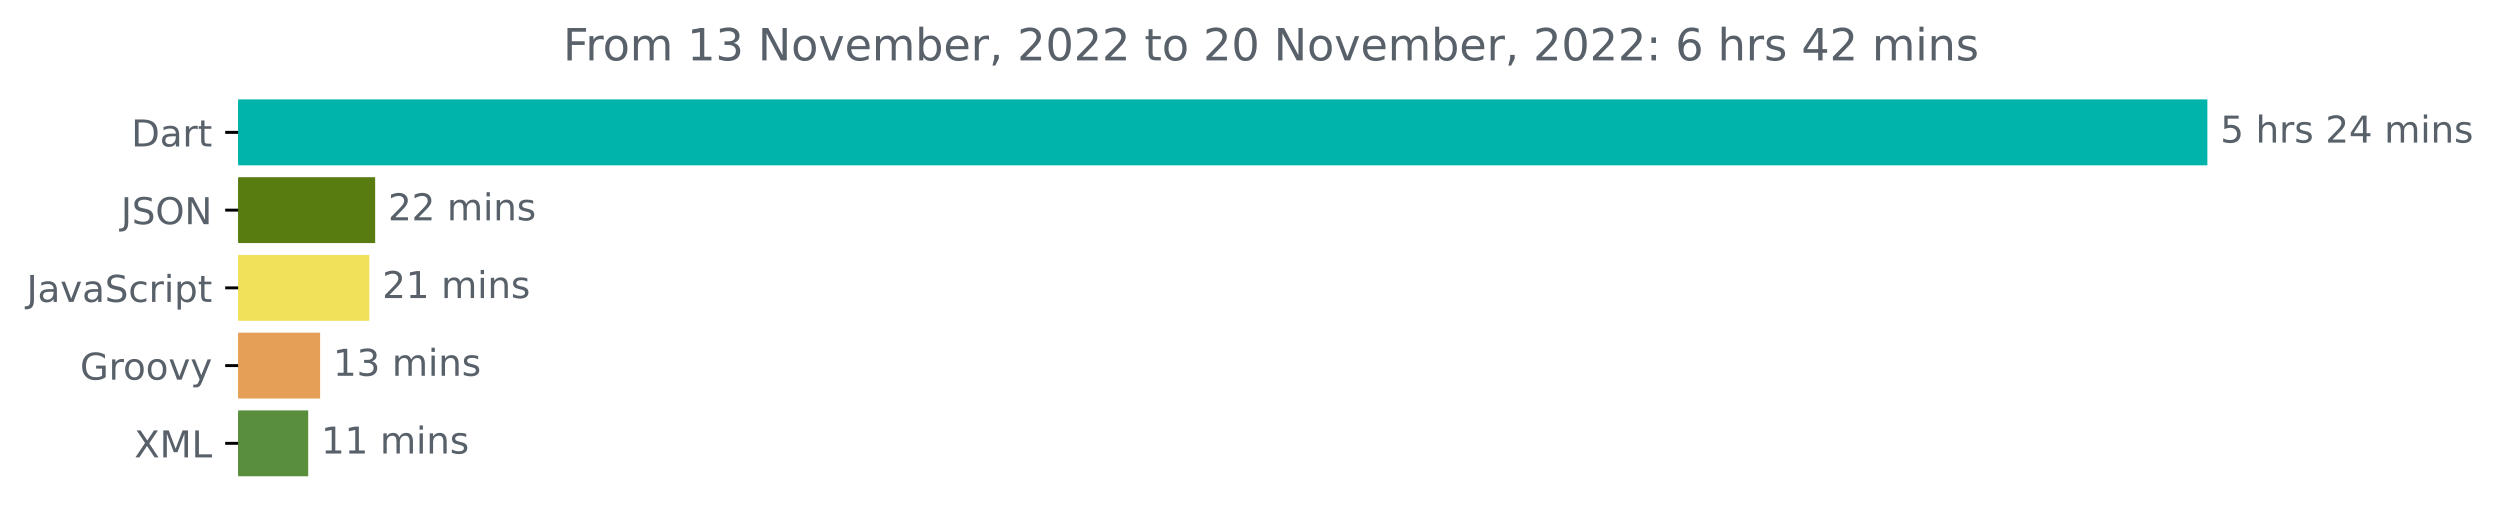
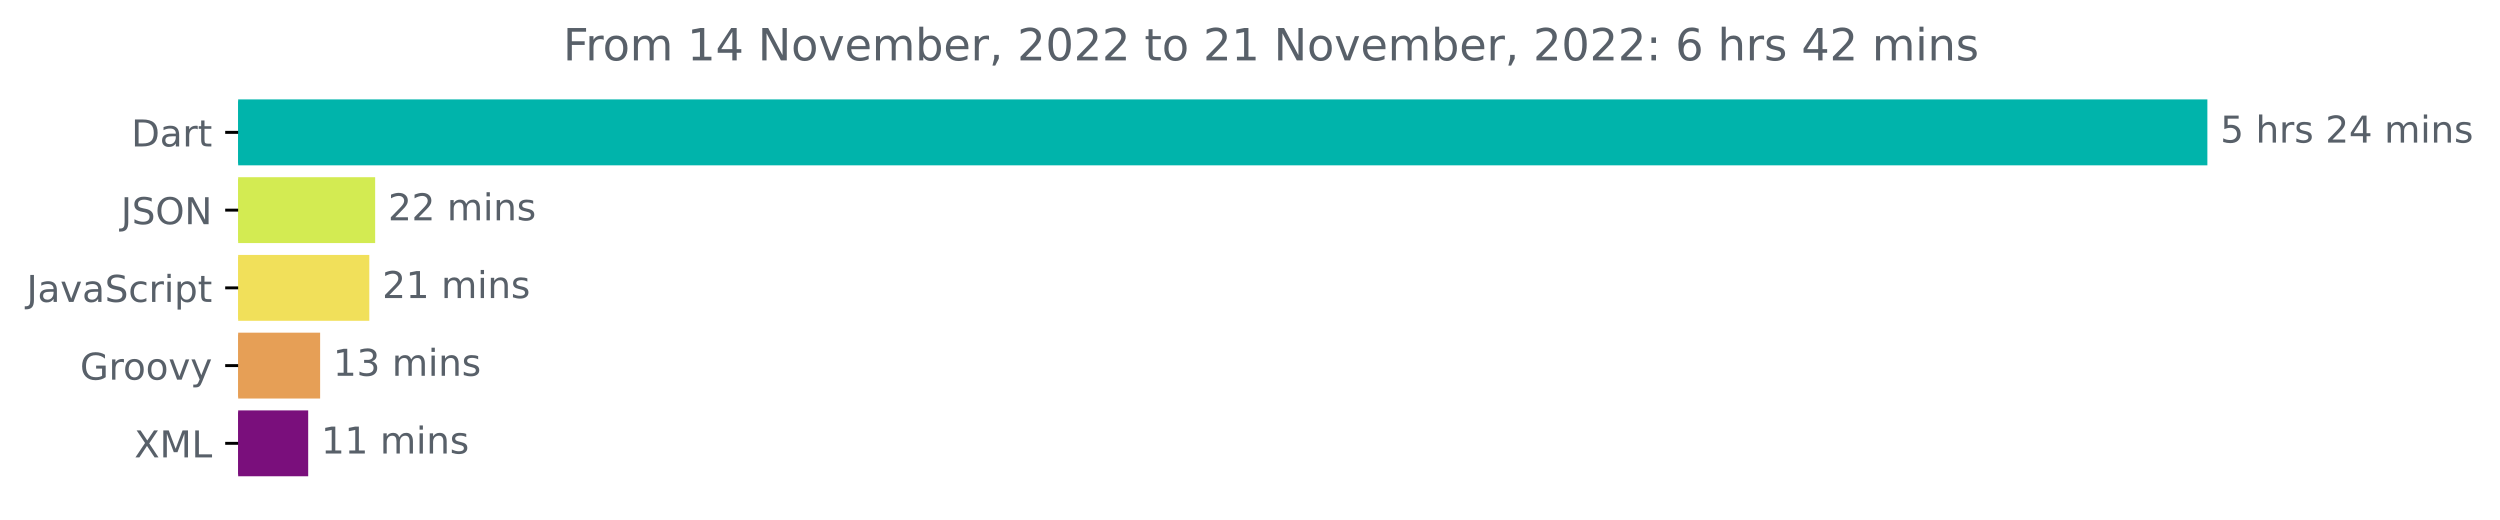
<svg xmlns="http://www.w3.org/2000/svg" xmlns:xlink="http://www.w3.org/1999/xlink" width="675.304pt" height="140.398pt" viewBox="0 0 675.304 140.398" version="1.1">
  <defs>
    <style type="text/css">*{stroke-linejoin: round; stroke-linecap: butt}</style>
  </defs>
  <g id="figure_1">
    <g id="patch_1">
      <path d="M -0 140.398  L 675.304 140.398  L 675.304 0  L -0 0  L -0 140.398  z " style="fill: none" />
    </g>
    <g id="axes_1">
      <g id="patch_2">
-         <path d="M 64.33 27.358  L 595.758 27.358  L 595.758 44.158  L 64.33 44.158  z " clip-path="url(#pd8ffdd9893)" style="fill: #00b4ab; stroke: #00b4ab; stroke-linejoin: miter" />
+         <path d="M 64.33 27.358  L 595.758 27.358  L 595.758 44.158  L 64.33 44.158  z " clip-path="url(#p9696ff411f)" style="fill: #00b4ab; stroke: #00b4ab; stroke-linejoin: miter" />
      </g>
      <g id="patch_3">
-         <path d="M 64.33 48.358  L 100.837 48.358  L 100.837 65.158  L 64.33 65.158  z " clip-path="url(#pd8ffdd9893)" style="fill: #597c11; stroke: #597c11; stroke-linejoin: miter" />
+         <path d="M 64.33 48.358  L 100.837 48.358  L 100.837 65.158  L 64.33 65.158  z " clip-path="url(#p9696ff411f)" style="fill: #d3eb52; stroke: #d3eb52; stroke-linejoin: miter" />
      </g>
      <g id="patch_4">
-         <path d="M 64.33 69.358  L 99.258 69.358  L 99.258 86.158  L 64.33 86.158  z " clip-path="url(#pd8ffdd9893)" style="fill: #f1e05a; stroke: #f1e05a; stroke-linejoin: miter" />
+         <path d="M 64.33 69.358  L 99.258 69.358  L 99.258 86.158  L 64.33 86.158  z " clip-path="url(#p9696ff411f)" style="fill: #f1e05a; stroke: #f1e05a; stroke-linejoin: miter" />
      </g>
      <g id="patch_5">
-         <path d="M 64.33 90.358  L 85.971 90.358  L 85.971 107.158  L 64.33 107.158  z " clip-path="url(#pd8ffdd9893)" style="fill: #e69f56; stroke: #e69f56; stroke-linejoin: miter" />
+         <path d="M 64.33 90.358  L 85.971 90.358  L 85.971 107.158  L 64.33 107.158  z " clip-path="url(#p9696ff411f)" style="fill: #e69f56; stroke: #e69f56; stroke-linejoin: miter" />
      </g>
      <g id="patch_6">
-         <path d="M 64.33 111.358  L 82.748 111.358  L 82.748 128.158  L 64.33 128.158  z " clip-path="url(#pd8ffdd9893)" style="fill: #598e3c; stroke: #598e3c; stroke-linejoin: miter" />
+         <path d="M 64.33 111.358  L 82.748 111.358  L 82.748 128.158  L 64.33 128.158  z " clip-path="url(#p9696ff411f)" style="fill: #7a0f7c; stroke: #7a0f7c; stroke-linejoin: miter" />
      </g>
      <g id="matplotlib.axis_1" />
      <g id="matplotlib.axis_2">
        <g id="ytick_1">
          <g id="line2d_1">
            <defs>
-               <path id="me0da6bc8bd" d="M 0 0  L -3.5 0  " style="stroke: #000000; stroke-width: 0.8" />
+               <path id="m21088fff48" d="M 0 0  L -3.5 0  " style="stroke: #000000; stroke-width: 0.8" />
            </defs>
            <g>
-               <use xlink:href="#me0da6bc8bd" x="64.33" y="35.758" style="stroke: #000000; stroke-width: 0.8" />
+               <use xlink:href="#m21088fff48" x="64.33" y="35.758" style="stroke: #000000; stroke-width: 0.8" />
            </g>
          </g>
          <g id="text_1">
            <g style="fill: #586069" transform="translate(35.47031 39.55734)scale(0.1 -0.1)">
              <defs>
                <path id="DejaVuSans-44" d="M 1259 4147  L 1259 519  L 2022 519  Q 2988 519 3436 956  Q 3884 1394 3884 2338  Q 3884 3275 3436 3711  Q 2988 4147 2022 4147  L 1259 4147  z M 628 4666  L 1925 4666  Q 3281 4666 3915 4102  Q 4550 3538 4550 2338  Q 4550 1131 3912 565  Q 3275 0 1925 0  L 628 0  L 628 4666  z " transform="scale(0.015625)" />
                <path id="DejaVuSans-61" d="M 2194 1759  Q 1497 1759 1228 1600  Q 959 1441 959 1056  Q 959 750 1161 570  Q 1363 391 1709 391  Q 2188 391 2477 730  Q 2766 1069 2766 1631  L 2766 1759  L 2194 1759  z M 3341 1997  L 3341 0  L 2766 0  L 2766 531  Q 2569 213 2275 61  Q 1981 -91 1556 -91  Q 1019 -91 701 211  Q 384 513 384 1019  Q 384 1609 779 1909  Q 1175 2209 1959 2209  L 2766 2209  L 2766 2266  Q 2766 2663 2505 2880  Q 2244 3097 1772 3097  Q 1472 3097 1187 3025  Q 903 2953 641 2809  L 641 3341  Q 956 3463 1253 3523  Q 1550 3584 1831 3584  Q 2591 3584 2966 3190  Q 3341 2797 3341 1997  z " transform="scale(0.015625)" />
                <path id="DejaVuSans-72" d="M 2631 2963  Q 2534 3019 2420 3045  Q 2306 3072 2169 3072  Q 1681 3072 1420 2755  Q 1159 2438 1159 1844  L 1159 0  L 581 0  L 581 3500  L 1159 3500  L 1159 2956  Q 1341 3275 1631 3429  Q 1922 3584 2338 3584  Q 2397 3584 2469 3576  Q 2541 3569 2628 3553  L 2631 2963  z " transform="scale(0.015625)" />
                <path id="DejaVuSans-74" d="M 1172 4494  L 1172 3500  L 2356 3500  L 2356 3053  L 1172 3053  L 1172 1153  Q 1172 725 1289 603  Q 1406 481 1766 481  L 2356 481  L 2356 0  L 1766 0  Q 1100 0 847 248  Q 594 497 594 1153  L 594 3053  L 172 3053  L 172 3500  L 594 3500  L 594 4494  L 1172 4494  z " transform="scale(0.015625)" />
              </defs>
              <use xlink:href="#DejaVuSans-44" />
              <use xlink:href="#DejaVuSans-61" x="77.002" />
              <use xlink:href="#DejaVuSans-72" x="138.281" />
              <use xlink:href="#DejaVuSans-74" x="179.395" />
            </g>
          </g>
        </g>
        <g id="ytick_2">
          <g id="line2d_2">
            <g>
-               <use xlink:href="#me0da6bc8bd" x="64.33" y="56.758" style="stroke: #000000; stroke-width: 0.8" />
+               <use xlink:href="#m21088fff48" x="64.33" y="56.758" style="stroke: #000000; stroke-width: 0.8" />
            </g>
          </g>
          <g id="text_2">
            <g style="fill: #586069" transform="translate(32.67813 60.55734)scale(0.1 -0.1)">
              <defs>
                <path id="DejaVuSans-4a" d="M 628 4666  L 1259 4666  L 1259 325  Q 1259 -519 939 -900  Q 619 -1281 -91 -1281  L -331 -1281  L -331 -750  L -134 -750  Q 284 -750 456 -515  Q 628 -281 628 325  L 628 4666  z " transform="scale(0.015625)" />
                <path id="DejaVuSans-53" d="M 3425 4513  L 3425 3897  Q 3066 4069 2747 4153  Q 2428 4238 2131 4238  Q 1616 4238 1336 4038  Q 1056 3838 1056 3469  Q 1056 3159 1242 3001  Q 1428 2844 1947 2747  L 2328 2669  Q 3034 2534 3370 2195  Q 3706 1856 3706 1288  Q 3706 609 3251 259  Q 2797 -91 1919 -91  Q 1588 -91 1214 -16  Q 841 59 441 206  L 441 856  Q 825 641 1194 531  Q 1563 422 1919 422  Q 2459 422 2753 634  Q 3047 847 3047 1241  Q 3047 1584 2836 1778  Q 2625 1972 2144 2069  L 1759 2144  Q 1053 2284 737 2584  Q 422 2884 422 3419  Q 422 4038 858 4394  Q 1294 4750 2059 4750  Q 2388 4750 2728 4690  Q 3069 4631 3425 4513  z " transform="scale(0.015625)" />
                <path id="DejaVuSans-4f" d="M 2522 4238  Q 1834 4238 1429 3725  Q 1025 3213 1025 2328  Q 1025 1447 1429 934  Q 1834 422 2522 422  Q 3209 422 3611 934  Q 4013 1447 4013 2328  Q 4013 3213 3611 3725  Q 3209 4238 2522 4238  z M 2522 4750  Q 3503 4750 4090 4092  Q 4678 3434 4678 2328  Q 4678 1225 4090 567  Q 3503 -91 2522 -91  Q 1538 -91 948 565  Q 359 1222 359 2328  Q 359 3434 948 4092  Q 1538 4750 2522 4750  z " transform="scale(0.015625)" />
                <path id="DejaVuSans-4e" d="M 628 4666  L 1478 4666  L 3547 763  L 3547 4666  L 4159 4666  L 4159 0  L 3309 0  L 1241 3903  L 1241 0  L 628 0  L 628 4666  z " transform="scale(0.015625)" />
              </defs>
              <use xlink:href="#DejaVuSans-4a" />
              <use xlink:href="#DejaVuSans-53" x="29.492" />
              <use xlink:href="#DejaVuSans-4f" x="92.969" />
              <use xlink:href="#DejaVuSans-4e" x="171.68" />
            </g>
          </g>
        </g>
        <g id="ytick_3">
          <g id="line2d_3">
            <g>
-               <use xlink:href="#me0da6bc8bd" x="64.33" y="77.758" style="stroke: #000000; stroke-width: 0.8" />
+               <use xlink:href="#m21088fff48" x="64.33" y="77.758" style="stroke: #000000; stroke-width: 0.8" />
            </g>
          </g>
          <g id="text_3">
            <g style="fill: #586069" transform="translate(7.2 81.55734)scale(0.1 -0.1)">
              <defs>
                <path id="DejaVuSans-76" d="M 191 3500  L 800 3500  L 1894 563  L 2988 3500  L 3597 3500  L 2284 0  L 1503 0  L 191 3500  z " transform="scale(0.015625)" />
                <path id="DejaVuSans-63" d="M 3122 3366  L 3122 2828  Q 2878 2963 2633 3030  Q 2388 3097 2138 3097  Q 1578 3097 1268 2742  Q 959 2388 959 1747  Q 959 1106 1268 751  Q 1578 397 2138 397  Q 2388 397 2633 464  Q 2878 531 3122 666  L 3122 134  Q 2881 22 2623 -34  Q 2366 -91 2075 -91  Q 1284 -91 818 406  Q 353 903 353 1747  Q 353 2603 823 3093  Q 1294 3584 2113 3584  Q 2378 3584 2631 3529  Q 2884 3475 3122 3366  z " transform="scale(0.015625)" />
                <path id="DejaVuSans-69" d="M 603 3500  L 1178 3500  L 1178 0  L 603 0  L 603 3500  z M 603 4863  L 1178 4863  L 1178 4134  L 603 4134  L 603 4863  z " transform="scale(0.015625)" />
                <path id="DejaVuSans-70" d="M 1159 525  L 1159 -1331  L 581 -1331  L 581 3500  L 1159 3500  L 1159 2969  Q 1341 3281 1617 3432  Q 1894 3584 2278 3584  Q 2916 3584 3314 3078  Q 3713 2572 3713 1747  Q 3713 922 3314 415  Q 2916 -91 2278 -91  Q 1894 -91 1617 61  Q 1341 213 1159 525  z M 3116 1747  Q 3116 2381 2855 2742  Q 2594 3103 2138 3103  Q 1681 3103 1420 2742  Q 1159 2381 1159 1747  Q 1159 1113 1420 752  Q 1681 391 2138 391  Q 2594 391 2855 752  Q 3116 1113 3116 1747  z " transform="scale(0.015625)" />
              </defs>
              <use xlink:href="#DejaVuSans-4a" />
              <use xlink:href="#DejaVuSans-61" x="29.492" />
              <use xlink:href="#DejaVuSans-76" x="90.771" />
              <use xlink:href="#DejaVuSans-61" x="149.951" />
              <use xlink:href="#DejaVuSans-53" x="211.23" />
              <use xlink:href="#DejaVuSans-63" x="274.707" />
              <use xlink:href="#DejaVuSans-72" x="329.688" />
              <use xlink:href="#DejaVuSans-69" x="370.801" />
              <use xlink:href="#DejaVuSans-70" x="398.584" />
              <use xlink:href="#DejaVuSans-74" x="462.061" />
            </g>
          </g>
        </g>
        <g id="ytick_4">
          <g id="line2d_4">
            <g>
-               <use xlink:href="#me0da6bc8bd" x="64.33" y="98.758" style="stroke: #000000; stroke-width: 0.8" />
+               <use xlink:href="#m21088fff48" x="64.33" y="98.758" style="stroke: #000000; stroke-width: 0.8" />
            </g>
          </g>
          <g id="text_4">
            <g style="fill: #586069" transform="translate(21.62031 102.5573)scale(0.1 -0.1)">
              <defs>
                <path id="DejaVuSans-47" d="M 3809 666  L 3809 1919  L 2778 1919  L 2778 2438  L 4434 2438  L 4434 434  Q 4069 175 3628 42  Q 3188 -91 2688 -91  Q 1594 -91 976 548  Q 359 1188 359 2328  Q 359 3472 976 4111  Q 1594 4750 2688 4750  Q 3144 4750 3555 4637  Q 3966 4525 4313 4306  L 4313 3634  Q 3963 3931 3569 4081  Q 3175 4231 2741 4231  Q 1884 4231 1454 3753  Q 1025 3275 1025 2328  Q 1025 1384 1454 906  Q 1884 428 2741 428  Q 3075 428 3337 486  Q 3600 544 3809 666  z " transform="scale(0.015625)" />
                <path id="DejaVuSans-6f" d="M 1959 3097  Q 1497 3097 1228 2736  Q 959 2375 959 1747  Q 959 1119 1226 758  Q 1494 397 1959 397  Q 2419 397 2687 759  Q 2956 1122 2956 1747  Q 2956 2369 2687 2733  Q 2419 3097 1959 3097  z M 1959 3584  Q 2709 3584 3137 3096  Q 3566 2609 3566 1747  Q 3566 888 3137 398  Q 2709 -91 1959 -91  Q 1206 -91 779 398  Q 353 888 353 1747  Q 353 2609 779 3096  Q 1206 3584 1959 3584  z " transform="scale(0.015625)" />
                <path id="DejaVuSans-79" d="M 2059 -325  Q 1816 -950 1584 -1140  Q 1353 -1331 966 -1331  L 506 -1331  L 506 -850  L 844 -850  Q 1081 -850 1212 -737  Q 1344 -625 1503 -206  L 1606 56  L 191 3500  L 800 3500  L 1894 763  L 2988 3500  L 3597 3500  L 2059 -325  z " transform="scale(0.015625)" />
              </defs>
              <use xlink:href="#DejaVuSans-47" />
              <use xlink:href="#DejaVuSans-72" x="77.49" />
              <use xlink:href="#DejaVuSans-6f" x="116.354" />
              <use xlink:href="#DejaVuSans-6f" x="177.535" />
              <use xlink:href="#DejaVuSans-76" x="238.717" />
              <use xlink:href="#DejaVuSans-79" x="297.896" />
            </g>
          </g>
        </g>
        <g id="ytick_5">
          <g id="line2d_5">
            <g>
-               <use xlink:href="#me0da6bc8bd" x="64.33" y="119.758" style="stroke: #000000; stroke-width: 0.8" />
+               <use xlink:href="#m21088fff48" x="64.33" y="119.758" style="stroke: #000000; stroke-width: 0.8" />
            </g>
          </g>
          <g id="text_5">
            <g style="fill: #586069" transform="translate(36.27969 123.5573)scale(0.1 -0.1)">
              <defs>
                <path id="DejaVuSans-58" d="M 403 4666  L 1081 4666  L 2241 2931  L 3406 4666  L 4084 4666  L 2584 2425  L 4184 0  L 3506 0  L 2194 1984  L 872 0  L 191 0  L 1856 2491  L 403 4666  z " transform="scale(0.015625)" />
                <path id="DejaVuSans-4d" d="M 628 4666  L 1569 4666  L 2759 1491  L 3956 4666  L 4897 4666  L 4897 0  L 4281 0  L 4281 4097  L 3078 897  L 2444 897  L 1241 4097  L 1241 0  L 628 0  L 628 4666  z " transform="scale(0.015625)" />
                <path id="DejaVuSans-4c" d="M 628 4666  L 1259 4666  L 1259 531  L 3531 531  L 3531 0  L 628 0  L 628 4666  z " transform="scale(0.015625)" />
              </defs>
              <use xlink:href="#DejaVuSans-58" />
              <use xlink:href="#DejaVuSans-4d" x="68.506" />
              <use xlink:href="#DejaVuSans-4c" x="154.785" />
            </g>
          </g>
        </g>
      </g>
      <g id="text_6">
        <g style="fill: #586069" transform="translate(599.7583 38.5175)scale(0.1 -0.1)">
          <defs>
            <path id="DejaVuSans-35" d="M 691 4666  L 3169 4666  L 3169 4134  L 1269 4134  L 1269 2991  Q 1406 3038 1543 3061  Q 1681 3084 1819 3084  Q 2600 3084 3056 2656  Q 3513 2228 3513 1497  Q 3513 744 3044 326  Q 2575 -91 1722 -91  Q 1428 -91 1123 -41  Q 819 9 494 109  L 494 744  Q 775 591 1075 516  Q 1375 441 1709 441  Q 2250 441 2565 725  Q 2881 1009 2881 1497  Q 2881 1984 2565 2268  Q 2250 2553 1709 2553  Q 1456 2553 1204 2497  Q 953 2441 691 2322  L 691 4666  z " transform="scale(0.015625)" />
            <path id="DejaVuSans-20" transform="scale(0.015625)" />
            <path id="DejaVuSans-68" d="M 3513 2113  L 3513 0  L 2938 0  L 2938 2094  Q 2938 2591 2744 2837  Q 2550 3084 2163 3084  Q 1697 3084 1428 2787  Q 1159 2491 1159 1978  L 1159 0  L 581 0  L 581 4863  L 1159 4863  L 1159 2956  Q 1366 3272 1645 3428  Q 1925 3584 2291 3584  Q 2894 3584 3203 3211  Q 3513 2838 3513 2113  z " transform="scale(0.015625)" />
            <path id="DejaVuSans-73" d="M 2834 3397  L 2834 2853  Q 2591 2978 2328 3040  Q 2066 3103 1784 3103  Q 1356 3103 1142 2972  Q 928 2841 928 2578  Q 928 2378 1081 2264  Q 1234 2150 1697 2047  L 1894 2003  Q 2506 1872 2764 1633  Q 3022 1394 3022 966  Q 3022 478 2636 193  Q 2250 -91 1575 -91  Q 1294 -91 989 -36  Q 684 19 347 128  L 347 722  Q 666 556 975 473  Q 1284 391 1588 391  Q 1994 391 2212 530  Q 2431 669 2431 922  Q 2431 1156 2273 1281  Q 2116 1406 1581 1522  L 1381 1569  Q 847 1681 609 1914  Q 372 2147 372 2553  Q 372 3047 722 3315  Q 1072 3584 1716 3584  Q 2034 3584 2315 3537  Q 2597 3491 2834 3397  z " transform="scale(0.015625)" />
            <path id="DejaVuSans-32" d="M 1228 531  L 3431 531  L 3431 0  L 469 0  L 469 531  Q 828 903 1448 1529  Q 2069 2156 2228 2338  Q 2531 2678 2651 2914  Q 2772 3150 2772 3378  Q 2772 3750 2511 3984  Q 2250 4219 1831 4219  Q 1534 4219 1204 4116  Q 875 4013 500 3803  L 500 4441  Q 881 4594 1212 4672  Q 1544 4750 1819 4750  Q 2544 4750 2975 4387  Q 3406 4025 3406 3419  Q 3406 3131 3298 2873  Q 3191 2616 2906 2266  Q 2828 2175 2409 1742  Q 1991 1309 1228 531  z " transform="scale(0.015625)" />
            <path id="DejaVuSans-34" d="M 2419 4116  L 825 1625  L 2419 1625  L 2419 4116  z M 2253 4666  L 3047 4666  L 3047 1625  L 3713 1625  L 3713 1100  L 3047 1100  L 3047 0  L 2419 0  L 2419 1100  L 313 1100  L 313 1709  L 2253 4666  z " transform="scale(0.015625)" />
            <path id="DejaVuSans-6d" d="M 3328 2828  Q 3544 3216 3844 3400  Q 4144 3584 4550 3584  Q 5097 3584 5394 3201  Q 5691 2819 5691 2113  L 5691 0  L 5113 0  L 5113 2094  Q 5113 2597 4934 2840  Q 4756 3084 4391 3084  Q 3944 3084 3684 2787  Q 3425 2491 3425 1978  L 3425 0  L 2847 0  L 2847 2094  Q 2847 2600 2669 2842  Q 2491 3084 2119 3084  Q 1678 3084 1418 2786  Q 1159 2488 1159 1978  L 1159 0  L 581 0  L 581 3500  L 1159 3500  L 1159 2956  Q 1356 3278 1631 3431  Q 1906 3584 2284 3584  Q 2666 3584 2933 3390  Q 3200 3197 3328 2828  z " transform="scale(0.015625)" />
            <path id="DejaVuSans-6e" d="M 3513 2113  L 3513 0  L 2938 0  L 2938 2094  Q 2938 2591 2744 2837  Q 2550 3084 2163 3084  Q 1697 3084 1428 2787  Q 1159 2491 1159 1978  L 1159 0  L 581 0  L 581 3500  L 1159 3500  L 1159 2956  Q 1366 3272 1645 3428  Q 1925 3584 2291 3584  Q 2894 3584 3203 3211  Q 3513 2838 3513 2113  z " transform="scale(0.015625)" />
          </defs>
          <use xlink:href="#DejaVuSans-35" />
          <use xlink:href="#DejaVuSans-20" x="63.623" />
          <use xlink:href="#DejaVuSans-68" x="95.41" />
          <use xlink:href="#DejaVuSans-72" x="158.789" />
          <use xlink:href="#DejaVuSans-73" x="199.902" />
          <use xlink:href="#DejaVuSans-20" x="252.002" />
          <use xlink:href="#DejaVuSans-32" x="283.789" />
          <use xlink:href="#DejaVuSans-34" x="347.412" />
          <use xlink:href="#DejaVuSans-20" x="411.035" />
          <use xlink:href="#DejaVuSans-6d" x="442.822" />
          <use xlink:href="#DejaVuSans-69" x="540.234" />
          <use xlink:href="#DejaVuSans-6e" x="568.018" />
          <use xlink:href="#DejaVuSans-73" x="631.396" />
        </g>
      </g>
      <g id="text_7">
        <g style="fill: #586069" transform="translate(104.837 59.5175)scale(0.1 -0.1)">
          <use xlink:href="#DejaVuSans-32" />
          <use xlink:href="#DejaVuSans-32" x="63.623" />
          <use xlink:href="#DejaVuSans-20" x="127.246" />
          <use xlink:href="#DejaVuSans-6d" x="159.033" />
          <use xlink:href="#DejaVuSans-69" x="256.445" />
          <use xlink:href="#DejaVuSans-6e" x="284.229" />
          <use xlink:href="#DejaVuSans-73" x="347.607" />
        </g>
      </g>
      <g id="text_8">
        <g style="fill: #586069" transform="translate(103.2583 80.5175)scale(0.1 -0.1)">
          <defs>
            <path id="DejaVuSans-31" d="M 794 531  L 1825 531  L 1825 4091  L 703 3866  L 703 4441  L 1819 4666  L 2450 4666  L 2450 531  L 3481 531  L 3481 0  L 794 0  L 794 531  z " transform="scale(0.015625)" />
          </defs>
          <use xlink:href="#DejaVuSans-32" />
          <use xlink:href="#DejaVuSans-31" x="63.623" />
          <use xlink:href="#DejaVuSans-20" x="127.246" />
          <use xlink:href="#DejaVuSans-6d" x="159.033" />
          <use xlink:href="#DejaVuSans-69" x="256.445" />
          <use xlink:href="#DejaVuSans-6e" x="284.229" />
          <use xlink:href="#DejaVuSans-73" x="347.607" />
        </g>
      </g>
      <g id="text_9">
        <g style="fill: #586069" transform="translate(89.97098 101.5175)scale(0.1 -0.1)">
          <defs>
            <path id="DejaVuSans-33" d="M 2597 2516  Q 3050 2419 3304 2112  Q 3559 1806 3559 1356  Q 3559 666 3084 287  Q 2609 -91 1734 -91  Q 1441 -91 1130 -33  Q 819 25 488 141  L 488 750  Q 750 597 1062 519  Q 1375 441 1716 441  Q 2309 441 2620 675  Q 2931 909 2931 1356  Q 2931 1769 2642 2001  Q 2353 2234 1838 2234  L 1294 2234  L 1294 2753  L 1863 2753  Q 2328 2753 2575 2939  Q 2822 3125 2822 3475  Q 2822 3834 2567 4026  Q 2313 4219 1838 4219  Q 1578 4219 1281 4162  Q 984 4106 628 3988  L 628 4550  Q 988 4650 1302 4700  Q 1616 4750 1894 4750  Q 2613 4750 3031 4423  Q 3450 4097 3450 3541  Q 3450 3153 3228 2886  Q 3006 2619 2597 2516  z " transform="scale(0.015625)" />
          </defs>
          <use xlink:href="#DejaVuSans-31" />
          <use xlink:href="#DejaVuSans-33" x="63.623" />
          <use xlink:href="#DejaVuSans-20" x="127.246" />
          <use xlink:href="#DejaVuSans-6d" x="159.033" />
          <use xlink:href="#DejaVuSans-69" x="256.445" />
          <use xlink:href="#DejaVuSans-6e" x="284.229" />
          <use xlink:href="#DejaVuSans-73" x="347.607" />
        </g>
      </g>
      <g id="text_10">
        <g style="fill: #586069" transform="translate(86.74781 122.5175)scale(0.1 -0.1)">
          <use xlink:href="#DejaVuSans-31" />
          <use xlink:href="#DejaVuSans-31" x="63.623" />
          <use xlink:href="#DejaVuSans-20" x="127.246" />
          <use xlink:href="#DejaVuSans-6d" x="159.033" />
          <use xlink:href="#DejaVuSans-69" x="256.445" />
          <use xlink:href="#DejaVuSans-6e" x="284.229" />
          <use xlink:href="#DejaVuSans-73" x="347.607" />
        </g>
      </g>
      <g id="text_11">
        <g style="fill: #586069" transform="translate(152.1059 16.31812)scale(0.12 -0.12)">
          <defs>
            <path id="DejaVuSans-46" d="M 628 4666  L 3309 4666  L 3309 4134  L 1259 4134  L 1259 2759  L 3109 2759  L 3109 2228  L 1259 2228  L 1259 0  L 628 0  L 628 4666  z " transform="scale(0.015625)" />
            <path id="DejaVuSans-65" d="M 3597 1894  L 3597 1613  L 953 1613  Q 991 1019 1311 708  Q 1631 397 2203 397  Q 2534 397 2845 478  Q 3156 559 3463 722  L 3463 178  Q 3153 47 2828 -22  Q 2503 -91 2169 -91  Q 1331 -91 842 396  Q 353 884 353 1716  Q 353 2575 817 3079  Q 1281 3584 2069 3584  Q 2775 3584 3186 3129  Q 3597 2675 3597 1894  z M 3022 2063  Q 3016 2534 2758 2815  Q 2500 3097 2075 3097  Q 1594 3097 1305 2825  Q 1016 2553 972 2059  L 3022 2063  z " transform="scale(0.015625)" />
            <path id="DejaVuSans-62" d="M 3116 1747  Q 3116 2381 2855 2742  Q 2594 3103 2138 3103  Q 1681 3103 1420 2742  Q 1159 2381 1159 1747  Q 1159 1113 1420 752  Q 1681 391 2138 391  Q 2594 391 2855 752  Q 3116 1113 3116 1747  z M 1159 2969  Q 1341 3281 1617 3432  Q 1894 3584 2278 3584  Q 2916 3584 3314 3078  Q 3713 2572 3713 1747  Q 3713 922 3314 415  Q 2916 -91 2278 -91  Q 1894 -91 1617 61  Q 1341 213 1159 525  L 1159 0  L 581 0  L 581 4863  L 1159 4863  L 1159 2969  z " transform="scale(0.015625)" />
            <path id="DejaVuSans-2c" d="M 750 794  L 1409 794  L 1409 256  L 897 -744  L 494 -744  L 750 256  L 750 794  z " transform="scale(0.015625)" />
            <path id="DejaVuSans-30" d="M 2034 4250  Q 1547 4250 1301 3770  Q 1056 3291 1056 2328  Q 1056 1369 1301 889  Q 1547 409 2034 409  Q 2525 409 2770 889  Q 3016 1369 3016 2328  Q 3016 3291 2770 3770  Q 2525 4250 2034 4250  z M 2034 4750  Q 2819 4750 3233 4129  Q 3647 3509 3647 2328  Q 3647 1150 3233 529  Q 2819 -91 2034 -91  Q 1250 -91 836 529  Q 422 1150 422 2328  Q 422 3509 836 4129  Q 1250 4750 2034 4750  z " transform="scale(0.015625)" />
            <path id="DejaVuSans-3a" d="M 750 794  L 1409 794  L 1409 0  L 750 0  L 750 794  z M 750 3309  L 1409 3309  L 1409 2516  L 750 2516  L 750 3309  z " transform="scale(0.015625)" />
            <path id="DejaVuSans-36" d="M 2113 2584  Q 1688 2584 1439 2293  Q 1191 2003 1191 1497  Q 1191 994 1439 701  Q 1688 409 2113 409  Q 2538 409 2786 701  Q 3034 994 3034 1497  Q 3034 2003 2786 2293  Q 2538 2584 2113 2584  z M 3366 4563  L 3366 3988  Q 3128 4100 2886 4159  Q 2644 4219 2406 4219  Q 1781 4219 1451 3797  Q 1122 3375 1075 2522  Q 1259 2794 1537 2939  Q 1816 3084 2150 3084  Q 2853 3084 3261 2657  Q 3669 2231 3669 1497  Q 3669 778 3244 343  Q 2819 -91 2113 -91  Q 1303 -91 875 529  Q 447 1150 447 2328  Q 447 3434 972 4092  Q 1497 4750 2381 4750  Q 2619 4750 2861 4703  Q 3103 4656 3366 4563  z " transform="scale(0.015625)" />
          </defs>
          <use xlink:href="#DejaVuSans-46" />
          <use xlink:href="#DejaVuSans-72" x="50.27" />
          <use xlink:href="#DejaVuSans-6f" x="89.133" />
          <use xlink:href="#DejaVuSans-6d" x="150.314" />
          <use xlink:href="#DejaVuSans-20" x="247.727" />
          <use xlink:href="#DejaVuSans-31" x="279.514" />
-           <use xlink:href="#DejaVuSans-33" x="343.137" />
+           <use xlink:href="#DejaVuSans-34" x="343.137" />
          <use xlink:href="#DejaVuSans-20" x="406.76" />
          <use xlink:href="#DejaVuSans-4e" x="438.547" />
          <use xlink:href="#DejaVuSans-6f" x="513.352" />
          <use xlink:href="#DejaVuSans-76" x="574.533" />
          <use xlink:href="#DejaVuSans-65" x="633.713" />
          <use xlink:href="#DejaVuSans-6d" x="695.236" />
          <use xlink:href="#DejaVuSans-62" x="792.648" />
          <use xlink:href="#DejaVuSans-65" x="856.125" />
          <use xlink:href="#DejaVuSans-72" x="917.648" />
          <use xlink:href="#DejaVuSans-2c" x="958.762" />
          <use xlink:href="#DejaVuSans-20" x="990.549" />
          <use xlink:href="#DejaVuSans-32" x="1022.336" />
          <use xlink:href="#DejaVuSans-30" x="1085.959" />
          <use xlink:href="#DejaVuSans-32" x="1149.582" />
          <use xlink:href="#DejaVuSans-32" x="1213.205" />
          <use xlink:href="#DejaVuSans-20" x="1276.828" />
          <use xlink:href="#DejaVuSans-74" x="1308.615" />
          <use xlink:href="#DejaVuSans-6f" x="1347.824" />
          <use xlink:href="#DejaVuSans-20" x="1409.006" />
          <use xlink:href="#DejaVuSans-32" x="1440.793" />
-           <use xlink:href="#DejaVuSans-30" x="1504.416" />
+           <use xlink:href="#DejaVuSans-31" x="1504.416" />
          <use xlink:href="#DejaVuSans-20" x="1568.039" />
          <use xlink:href="#DejaVuSans-4e" x="1599.826" />
          <use xlink:href="#DejaVuSans-6f" x="1674.631" />
          <use xlink:href="#DejaVuSans-76" x="1735.812" />
          <use xlink:href="#DejaVuSans-65" x="1794.992" />
          <use xlink:href="#DejaVuSans-6d" x="1856.516" />
          <use xlink:href="#DejaVuSans-62" x="1953.928" />
          <use xlink:href="#DejaVuSans-65" x="2017.404" />
          <use xlink:href="#DejaVuSans-72" x="2078.928" />
          <use xlink:href="#DejaVuSans-2c" x="2120.041" />
          <use xlink:href="#DejaVuSans-20" x="2151.828" />
          <use xlink:href="#DejaVuSans-32" x="2183.615" />
          <use xlink:href="#DejaVuSans-30" x="2247.238" />
          <use xlink:href="#DejaVuSans-32" x="2310.861" />
          <use xlink:href="#DejaVuSans-32" x="2374.484" />
          <use xlink:href="#DejaVuSans-3a" x="2438.107" />
          <use xlink:href="#DejaVuSans-20" x="2471.799" />
          <use xlink:href="#DejaVuSans-36" x="2503.586" />
          <use xlink:href="#DejaVuSans-20" x="2567.209" />
          <use xlink:href="#DejaVuSans-68" x="2598.996" />
          <use xlink:href="#DejaVuSans-72" x="2662.375" />
          <use xlink:href="#DejaVuSans-73" x="2703.488" />
          <use xlink:href="#DejaVuSans-20" x="2755.588" />
          <use xlink:href="#DejaVuSans-34" x="2787.375" />
          <use xlink:href="#DejaVuSans-32" x="2850.998" />
          <use xlink:href="#DejaVuSans-20" x="2914.621" />
          <use xlink:href="#DejaVuSans-6d" x="2946.408" />
          <use xlink:href="#DejaVuSans-69" x="3043.82" />
          <use xlink:href="#DejaVuSans-6e" x="3071.604" />
          <use xlink:href="#DejaVuSans-73" x="3134.982" />
        </g>
      </g>
    </g>
  </g>
  <defs>
-     <clipPath id="pd8ffdd9893">
+     <clipPath id="p9696ff411f">
      <rect x="64.33" y="22.318" width="558" height="110.88" />
    </clipPath>
  </defs>
</svg>
